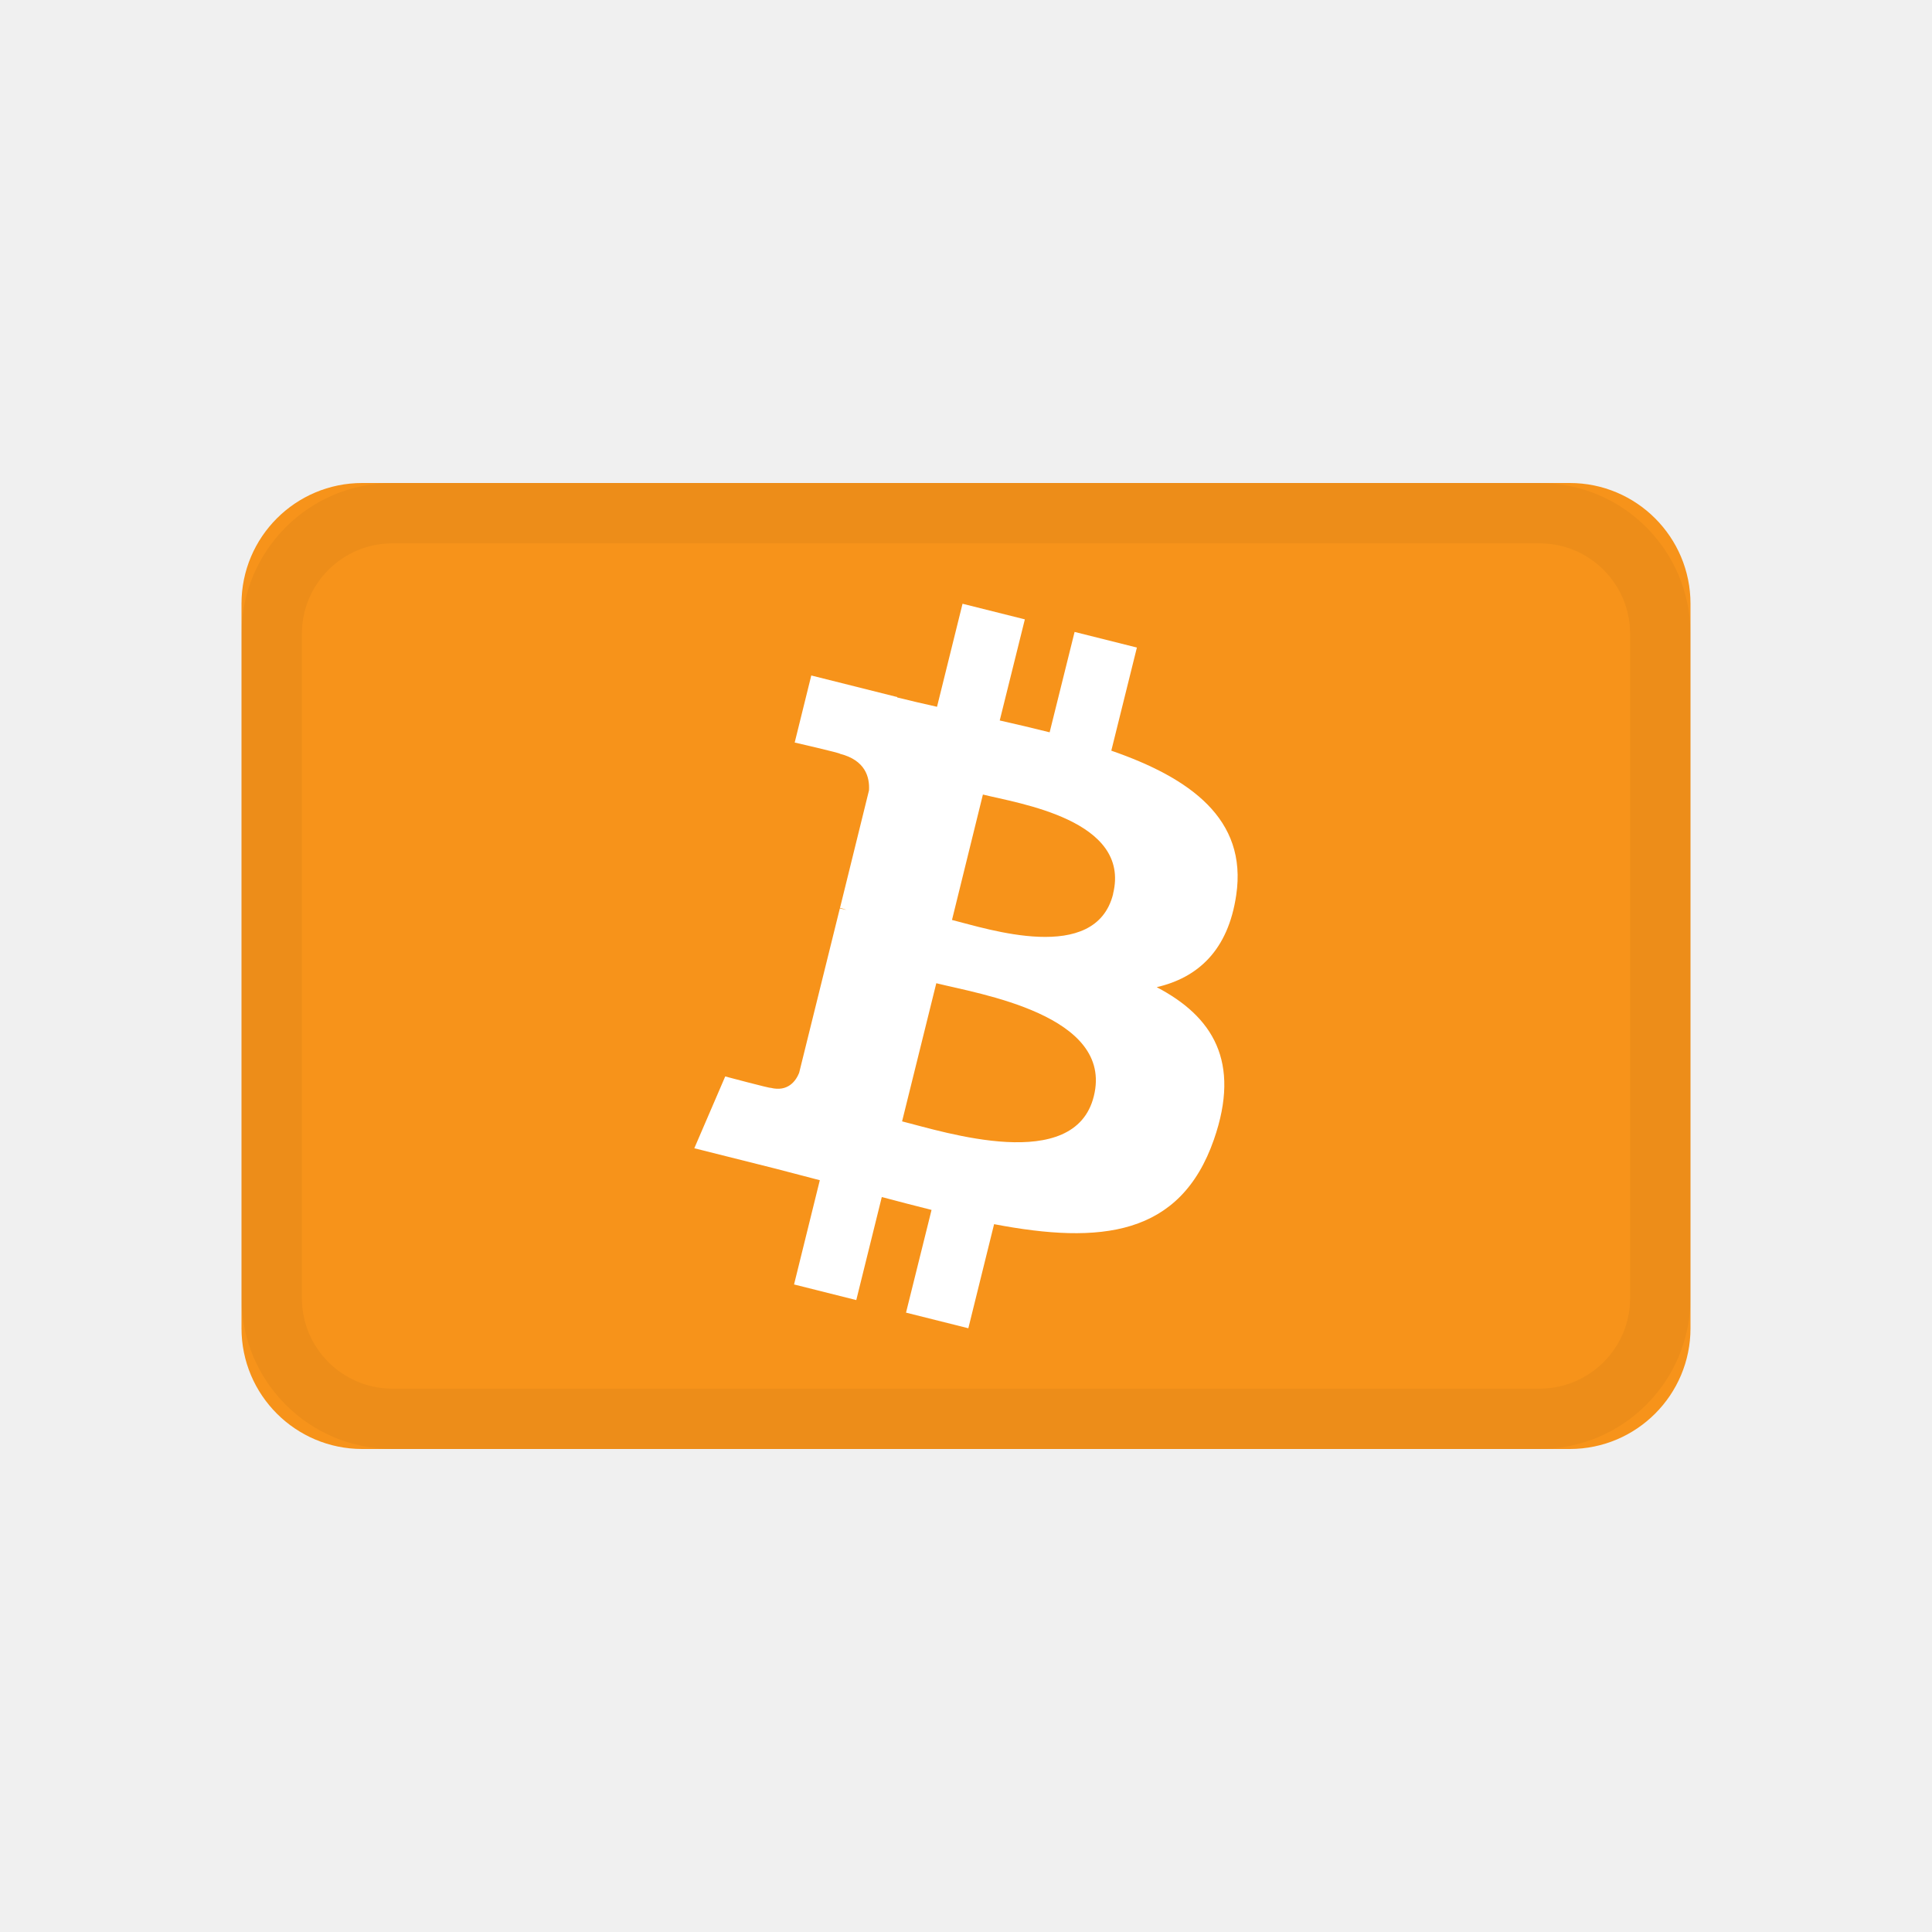
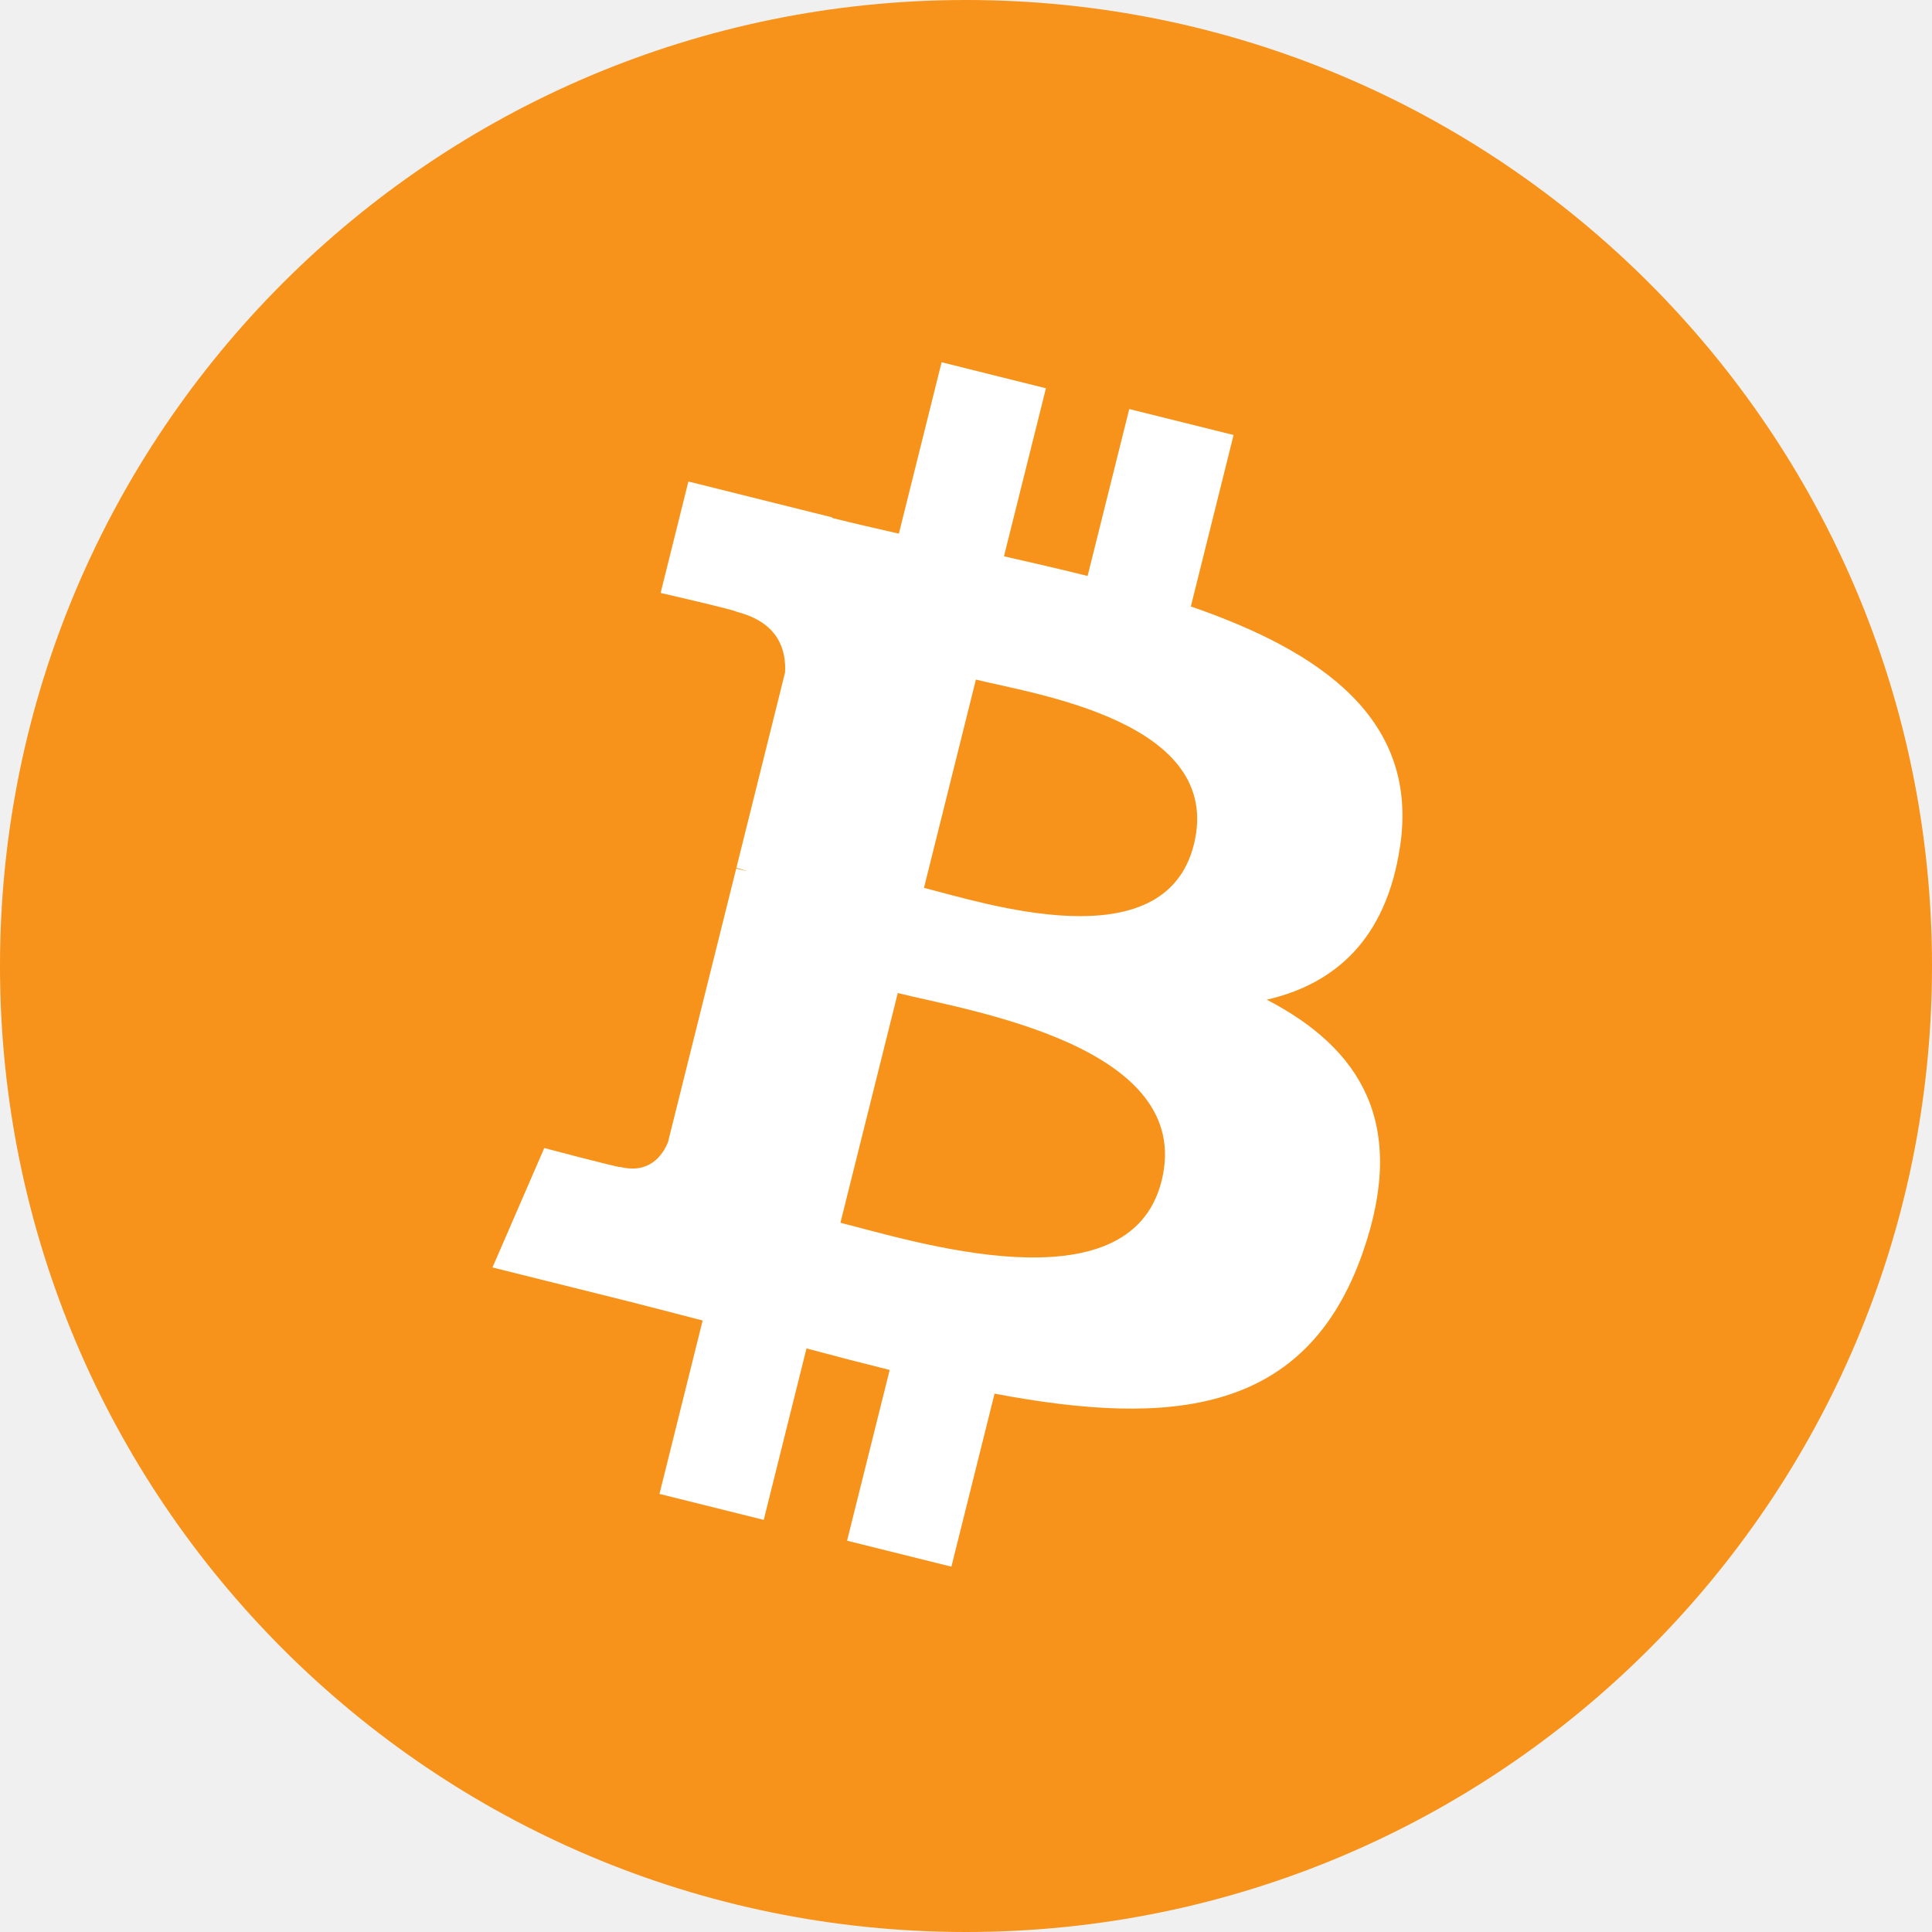
- <svg xmlns="http://www.w3.org/2000/svg" width="24" height="24">
-   <g fill="none" fill-rule="evenodd">
-     <path d="M0 0h24v24H0z" />
-     <path fill="#F7931A" fill-rule="nonzero" d="M19.5 6h-15A1.5 1.5 0 003 7.5v9A1.5 1.5 0 004.5 18h15a1.5 1.5 0 001.5-1.5v-9A1.5 1.5 0 0019.5 6z" />
-     <path fill="#FFF" fill-rule="nonzero" d="M15.357 11.118c.14-.945-.574-1.454-1.552-1.793l.318-1.281-.774-.194-.31 1.247a25.65 25.65 0 00-.62-.147l.312-1.256-.774-.194-.317 1.28a21.534 21.534 0 01-.495-.116l.001-.005-1.068-.268-.206.833s.575.132.563.14c.313.08.37.288.36.454l-.36 1.46c.02.005.049.013.08.026l-.082-.02-.506 2.044c-.039.096-.136.24-.355.185.008.011-.563-.141-.563-.141l-.384.892 1.008.253.551.144-.32 1.295.773.194.317-1.28c.212.056.417.11.618.16l-.317 1.276.774.194.32-1.293c1.32.252 2.313.15 2.731-1.052.337-.969-.016-1.528-.711-1.892.506-.117.887-.452.988-1.145zm-1.769 2.499c-.238.968-1.857.445-2.382.313l.425-1.716c.525.132 2.208.393 1.957 1.403zm.24-2.513c-.218.881-1.565.433-2.002.324l.384-1.558c.437.11 1.844.314 1.617 1.233z" />
-     <path stroke="#000" stroke-opacity=".04" stroke-width=".75" d="M19.125 6.375H4.875a1.5 1.5 0 00-1.5 1.5v8.25a1.5 1.5 0 001.5 1.5h14.25a1.5 1.5 0 001.5-1.5v-8.25a1.5 1.5 0 00-1.5-1.5z" />
-   </g>
+ <svg xmlns="http://www.w3.org/2000/svg" width="32" height="32" fill="none">
+   <path d="M0 16C0 7.163 7.163 0 16 0s16 7.163 16 16-7.163 16-16 16S0 24.837 0 16Z" fill="#F7931A" />
+   <path d="M23.19 14.02c.313-2.096-1.284-3.223-3.466-3.975l.708-2.84-1.728-.43-.69 2.765c-.454-.114-.92-.22-1.385-.326l.695-2.783L15.596 6l-.708 2.839c-.376-.086-.746-.17-1.104-.26l.002-.009-2.384-.595-.46 1.846s1.283.294 1.256.312c.7.175.826.638.805 1.006l-.806 3.235c.048.012.11.03.18.057l-.183-.045-1.13 4.532c-.086.212-.303.531-.793.41.018.025-1.256-.313-1.256-.313l-.858 1.978 2.25.561c.418.105.828.215 1.231.318l-.715 2.872 1.727.43.708-2.84c.472.127.93.245 1.378.357l-.706 2.828 1.728.43.715-2.866c2.948.558 5.164.333 6.097-2.333.752-2.146-.037-3.385-1.588-4.192 1.13-.26 1.98-1.003 2.207-2.538Zm-3.95 5.538c-.534 2.147-4.149.986-5.32.695l.95-3.805c1.171.293 4.928.872 4.37 3.11Zm.534-5.569c-.487 1.953-3.495.96-4.47.717l.86-3.45c.975.243 4.118.696 3.61 2.733Z" fill="#fff" />
</svg>
